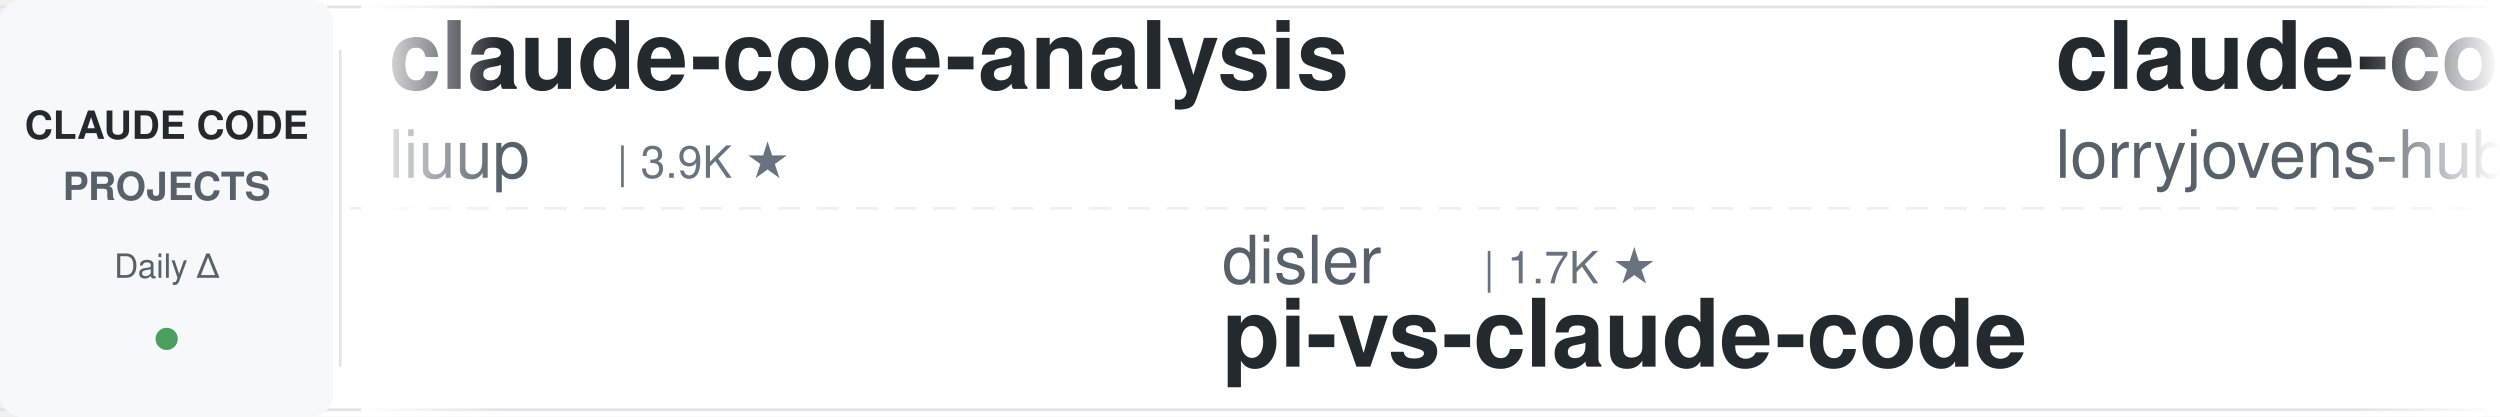
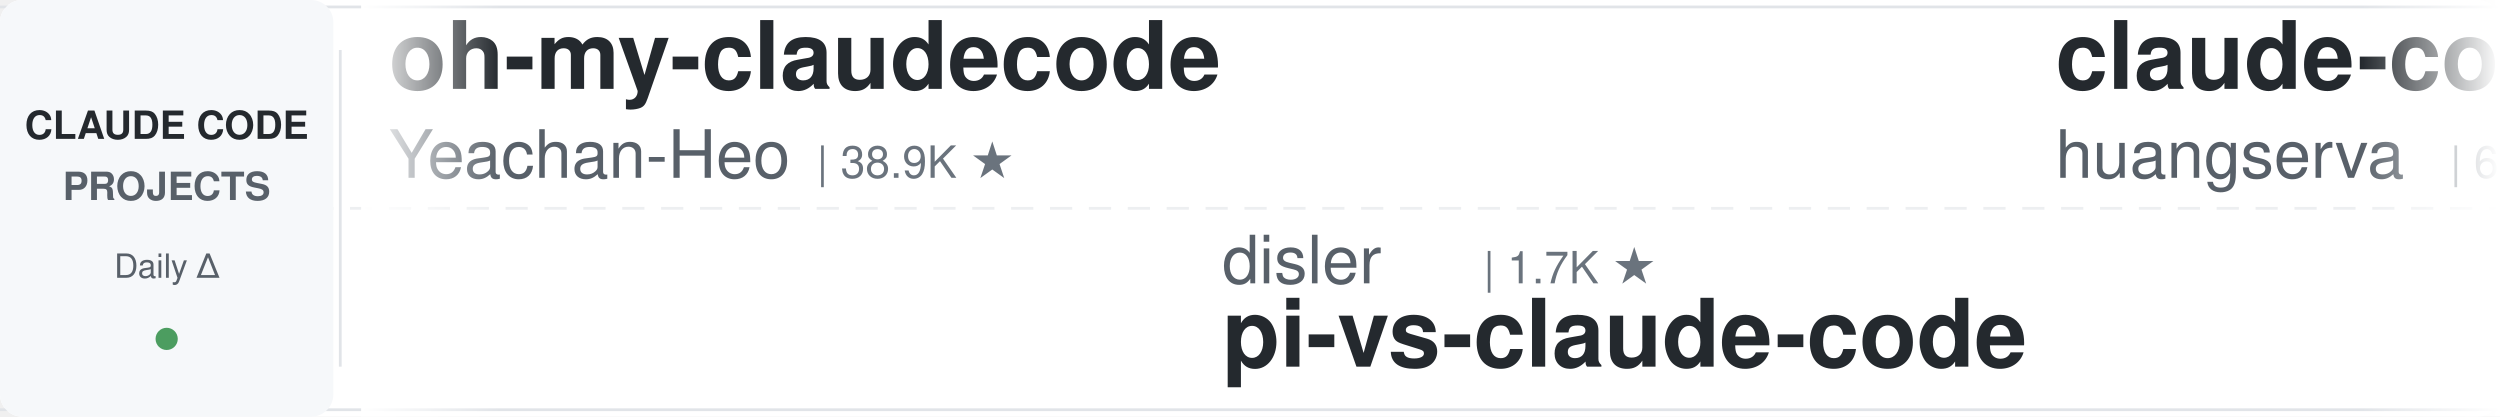
<svg xmlns="http://www.w3.org/2000/svg" width="900" height="150">
  <defs>
    <linearGradient id="leftFade" x1="0%" y1="0%" x2="100%" y2="0%">
      <stop offset="0%" style="stop-color:#ffffff;stop-opacity:1" />
      <stop offset="100%" style="stop-color:#ffffff;stop-opacity:0" />
    </linearGradient>
    <linearGradient id="rightFade" x1="0%" y1="0%" x2="100%" y2="0%">
      <stop offset="0%" style="stop-color:#ffffff;stop-opacity:0" />
      <stop offset="100%" style="stop-color:#ffffff;stop-opacity:1" />
    </linearGradient>
  </defs>
  <rect width="900" height="150" fill="#ffffff" rx="8" />
  <rect x="0" y="2" width="900" height="1" fill="#e1e4e8" />
  <rect x="0" y="147" width="900" height="1" fill="#e1e4e8" />
  <line x1="0" y1="75" x2="900" y2="75" stroke="#e1e4e8" stroke-width="1" stroke-dasharray="8 6" opacity="0.6" />
  <rect x="0" y="0" width="120" height="150" fill="#f6f8fa" rx="8" />
  <text x="60" y="50" font-family="-apple-system, BlinkMacSystemFont, 'Segoe UI', Helvetica, Arial, sans-serif" font-size="14" font-weight="600" fill="#24292e" text-anchor="middle">CLAUDE CODE</text>
  <text x="60" y="72" font-family="-apple-system, BlinkMacSystemFont, 'Segoe UI', Helvetica, Arial, sans-serif" font-size="14" font-weight="600" fill="#586069" text-anchor="middle">PROJECTS</text>
  <text x="60" y="100" font-family="-apple-system, BlinkMacSystemFont, 'Segoe UI', Helvetica, Arial, sans-serif" font-size="12" font-weight="500" fill="#586069" text-anchor="middle">Daily Δ</text>
  <circle cx="60" cy="122" r="4" fill="#22863a" opacity="0.8" />
  <rect x="122" y="18" width="1" height="114" fill="#e1e4e8" />
  <clipPath id="tickerClip">
    <rect x="130" y="0" width="770" height="150" />
  </clipPath>
  <g clip-path="url(#tickerClip)">
    <g id="tickerItems">
      <animateTransform attributeName="transform" attributeType="XML" type="translate" from="0 0" to="-3000 0" dur="54s" repeatCount="indefinite" />
      <g transform="translate(0, 0)">
-         <text x="140" y="32" font-family="-apple-system, BlinkMacSystemFont, 'Segoe UI', Helvetica, Arial, sans-serif" font-size="34" font-weight="600" fill="#24292e">claude-code-analysis</text>
-         <text x="140" y="64" font-family="-apple-system, BlinkMacSystemFont, 'Segoe UI', Helvetica, Arial, sans-serif" font-size="24" font-weight="400" fill="#586069">liuup</text>
-         <text x="222" y="64" font-family="-apple-system, BlinkMacSystemFont, 'Segoe UI', Helvetica, Arial, sans-serif" font-size="16" font-weight="500" fill="#6a737d">| 3.9K ★</text>
+         <text x="140" y="32" font-family="-apple-system, BlinkMacSystemFont, 'Segoe UI', Helvetica, Arial, sans-serif" font-size="34" font-weight="600" fill="#24292e">oh-my-claudecode</text>
+         <text x="140" y="64" font-family="-apple-system, BlinkMacSystemFont, 'Segoe UI', Helvetica, Arial, sans-serif" font-size="24" font-weight="400" fill="#586069">Yeachan-Heo</text>
+         <text x="294" y="64" font-family="-apple-system, BlinkMacSystemFont, 'Segoe UI', Helvetica, Arial, sans-serif" font-size="16" font-weight="500" fill="#6a737d">| 38.9K ★</text>
      </g>
      <g transform="translate(300, 0)">
        <text x="140" y="102" font-family="-apple-system, BlinkMacSystemFont, 'Segoe UI', Helvetica, Arial, sans-serif" font-size="24" font-weight="400" fill="#586069">disler</text>
        <text x="234" y="102" font-family="-apple-system, BlinkMacSystemFont, 'Segoe UI', Helvetica, Arial, sans-serif" font-size="16" font-weight="500" fill="#6a737d">| 1.7K ★</text>
        <text x="140" y="132" font-family="-apple-system, BlinkMacSystemFont, 'Segoe UI', Helvetica, Arial, sans-serif" font-size="34" font-weight="600" fill="#24292e">pi-vs-claude-code</text>
      </g>
      <g transform="translate(600, 0)">
-         <text x="140" y="32" font-family="-apple-system, BlinkMacSystemFont, 'Segoe UI', Helvetica, Arial, sans-serif" font-size="34" font-weight="600" fill="#24292e">claude-code-rust</text>
-         <text x="140" y="64" font-family="-apple-system, BlinkMacSystemFont, 'Segoe UI', Helvetica, Arial, sans-serif" font-size="24" font-weight="400" fill="#586069">lorryjovens-hub</text>
-         <text x="342" y="64" font-family="-apple-system, BlinkMacSystemFont, 'Segoe UI', Helvetica, Arial, sans-serif" font-size="16" font-weight="500" fill="#6a737d">| 1.7K ★</text>
+         <text x="140" y="32" font-family="-apple-system, BlinkMacSystemFont, 'Segoe UI', Helvetica, Arial, sans-serif" font-size="34" font-weight="600" fill="#24292e">claude-code-cli</text>
+         <text x="140" y="64" font-family="-apple-system, BlinkMacSystemFont, 'Segoe UI', Helvetica, Arial, sans-serif" font-size="24" font-weight="400" fill="#586069">huangserva</text>
+         <text x="282" y="64" font-family="-apple-system, BlinkMacSystemFont, 'Segoe UI', Helvetica, Arial, sans-serif" font-size="16" font-weight="500" fill="#6a737d">| 626 ★</text>
      </g>
      <g transform="translate(900, 0)">
-         <text x="140" y="102" font-family="-apple-system, BlinkMacSystemFont, 'Segoe UI', Helvetica, Arial, sans-serif" font-size="24" font-weight="400" fill="#586069">wanshuiyin</text>
-         <text x="282" y="102" font-family="-apple-system, BlinkMacSystemFont, 'Segoe UI', Helvetica, Arial, sans-serif" font-size="16" font-weight="500" fill="#6a737d">| 15.5K ★</text>
-         <text x="140" y="132" font-family="-apple-system, BlinkMacSystemFont, 'Segoe UI', Helvetica, Arial, sans-serif" font-size="34" font-weight="600" fill="#24292e">Auto-claude-code-researc...</text>
+         <text x="140" y="102" font-family="-apple-system, BlinkMacSystemFont, 'Segoe UI', Helvetica, Arial, sans-serif" font-size="24" font-weight="400" fill="#586069">musistudio</text>
+         <text x="282" y="102" font-family="-apple-system, BlinkMacSystemFont, 'Segoe UI', Helvetica, Arial, sans-serif" font-size="16" font-weight="500" fill="#6a737d">| 37.0K ★</text>
+         <text x="140" y="132" font-family="-apple-system, BlinkMacSystemFont, 'Segoe UI', Helvetica, Arial, sans-serif" font-size="34" font-weight="600" fill="#24292e">claude-code-router</text>
      </g>
      <g transform="translate(1200, 0)">
-         <text x="140" y="32" font-family="-apple-system, BlinkMacSystemFont, 'Segoe UI', Helvetica, Arial, sans-serif" font-size="34" font-weight="600" fill="#24292e">claude-code-router</text>
-         <text x="140" y="64" font-family="-apple-system, BlinkMacSystemFont, 'Segoe UI', Helvetica, Arial, sans-serif" font-size="24" font-weight="400" fill="#586069">musistudio</text>
-         <text x="282" y="64" font-family="-apple-system, BlinkMacSystemFont, 'Segoe UI', Helvetica, Arial, sans-serif" font-size="16" font-weight="500" fill="#6a737d">| 37.0K ★</text>
+         <text x="140" y="32" font-family="-apple-system, BlinkMacSystemFont, 'Segoe UI', Helvetica, Arial, sans-serif" font-size="34" font-weight="600" fill="#24292e">claude-code-ultimate-gui...</text>
+         <text x="140" y="64" font-family="-apple-system, BlinkMacSystemFont, 'Segoe UI', Helvetica, Arial, sans-serif" font-size="24" font-weight="400" fill="#586069">FlorianBruniaux</text>
+         <text x="342" y="64" font-family="-apple-system, BlinkMacSystemFont, 'Segoe UI', Helvetica, Arial, sans-serif" font-size="16" font-weight="500" fill="#6a737d">| 5.9K ★</text>
      </g>
      <g transform="translate(1500, 0)">
-         <text x="140" y="102" font-family="-apple-system, BlinkMacSystemFont, 'Segoe UI', Helvetica, Arial, sans-serif" font-size="24" font-weight="400" fill="#586069">shareAI-lab</text>
-         <text x="294" y="102" font-family="-apple-system, BlinkMacSystemFont, 'Segoe UI', Helvetica, Arial, sans-serif" font-size="16" font-weight="500" fill="#6a737d">| 75.7K ★</text>
-         <text x="140" y="132" font-family="-apple-system, BlinkMacSystemFont, 'Segoe UI', Helvetica, Arial, sans-serif" font-size="34" font-weight="600" fill="#24292e">learn-claude-code</text>
+         <text x="140" y="102" font-family="-apple-system, BlinkMacSystemFont, 'Segoe UI', Helvetica, Arial, sans-serif" font-size="24" font-weight="400" fill="#586069">Alishahryar1</text>
+         <text x="306" y="102" font-family="-apple-system, BlinkMacSystemFont, 'Segoe UI', Helvetica, Arial, sans-serif" font-size="16" font-weight="500" fill="#6a737d">| 52.3K ★</text>
+         <text x="140" y="132" font-family="-apple-system, BlinkMacSystemFont, 'Segoe UI', Helvetica, Arial, sans-serif" font-size="34" font-weight="600" fill="#24292e">free-claude-code</text>
      </g>
      <g transform="translate(1800, 0)">
-         <text x="140" y="32" font-family="-apple-system, BlinkMacSystemFont, 'Segoe UI', Helvetica, Arial, sans-serif" font-size="34" font-weight="600" fill="#24292e">claude-code-harness</text>
-         <text x="140" y="64" font-family="-apple-system, BlinkMacSystemFont, 'Segoe UI', Helvetica, Arial, sans-serif" font-size="24" font-weight="400" fill="#586069">Chachamaru127</text>
-         <text x="318" y="64" font-family="-apple-system, BlinkMacSystemFont, 'Segoe UI', Helvetica, Arial, sans-serif" font-size="16" font-weight="500" fill="#6a737d">| 3.1K ★</text>
+         <text x="140" y="32" font-family="-apple-system, BlinkMacSystemFont, 'Segoe UI', Helvetica, Arial, sans-serif" font-size="34" font-weight="600" fill="#24292e">claude-code-source</text>
+         <text x="140" y="64" font-family="-apple-system, BlinkMacSystemFont, 'Segoe UI', Helvetica, Arial, sans-serif" font-size="24" font-weight="400" fill="#586069">hangsman</text>
+         <text x="258" y="64" font-family="-apple-system, BlinkMacSystemFont, 'Segoe UI', Helvetica, Arial, sans-serif" font-size="16" font-weight="500" fill="#6a737d">| 792 ★</text>
      </g>
      <g transform="translate(2100, 0)">
-         <text x="140" y="102" font-family="-apple-system, BlinkMacSystemFont, 'Segoe UI', Helvetica, Arial, sans-serif" font-size="24" font-weight="400" fill="#586069">JrCx7scC</text>
-         <text x="258" y="102" font-family="-apple-system, BlinkMacSystemFont, 'Segoe UI', Helvetica, Arial, sans-serif" font-size="16" font-weight="500" fill="#6a737d">| 375 ★</text>
-         <text x="140" y="132" font-family="-apple-system, BlinkMacSystemFont, 'Segoe UI', Helvetica, Arial, sans-serif" font-size="34" font-weight="600" fill="#24292e">claude-code-source</text>
+         <text x="140" y="102" font-family="-apple-system, BlinkMacSystemFont, 'Segoe UI', Helvetica, Arial, sans-serif" font-size="24" font-weight="400" fill="#586069">Yuyz0112</text>
+         <text x="258" y="102" font-family="-apple-system, BlinkMacSystemFont, 'Segoe UI', Helvetica, Arial, sans-serif" font-size="16" font-weight="500" fill="#6a737d">| 2.4K ★</text>
+         <text x="140" y="132" font-family="-apple-system, BlinkMacSystemFont, 'Segoe UI', Helvetica, Arial, sans-serif" font-size="34" font-weight="600" fill="#24292e">claude-code-reverse</text>
      </g>
      <g transform="translate(2400, 0)">
        <text x="140" y="32" font-family="-apple-system, BlinkMacSystemFont, 'Segoe UI', Helvetica, Arial, sans-serif" font-size="34" font-weight="600" fill="#24292e">claude-code-action</text>
        <text x="140" y="64" font-family="-apple-system, BlinkMacSystemFont, 'Segoe UI', Helvetica, Arial, sans-serif" font-size="24" font-weight="400" fill="#586069">anthropics</text>
        <text x="282" y="64" font-family="-apple-system, BlinkMacSystemFont, 'Segoe UI', Helvetica, Arial, sans-serif" font-size="16" font-weight="500" fill="#6a737d">| 8.8K ★</text>
      </g>
      <g transform="translate(2700, 0)">
-         <text x="140" y="102" font-family="-apple-system, BlinkMacSystemFont, 'Segoe UI', Helvetica, Arial, sans-serif" font-size="24" font-weight="400" fill="#586069">SeemSeam</text>
-         <text x="258" y="102" font-family="-apple-system, BlinkMacSystemFont, 'Segoe UI', Helvetica, Arial, sans-serif" font-size="16" font-weight="500" fill="#6a737d">| 3.5K ★</text>
-         <text x="140" y="132" font-family="-apple-system, BlinkMacSystemFont, 'Segoe UI', Helvetica, Arial, sans-serif" font-size="34" font-weight="600" fill="#24292e">claude_codex_bridge</text>
+         <text x="140" y="102" font-family="-apple-system, BlinkMacSystemFont, 'Segoe UI', Helvetica, Arial, sans-serif" font-size="24" font-weight="400" fill="#586069">shareAI-lab</text>
+         <text x="294" y="102" font-family="-apple-system, BlinkMacSystemFont, 'Segoe UI', Helvetica, Arial, sans-serif" font-size="16" font-weight="500" fill="#6a737d">| 75.8K ★</text>
+         <text x="140" y="132" font-family="-apple-system, BlinkMacSystemFont, 'Segoe UI', Helvetica, Arial, sans-serif" font-size="34" font-weight="600" fill="#24292e">learn-claude-code</text>
      </g>
      <g transform="translate(3000, 0)">
-         <text x="140" y="32" font-family="-apple-system, BlinkMacSystemFont, 'Segoe UI', Helvetica, Arial, sans-serif" font-size="34" font-weight="600" fill="#24292e">claude-code-analysis</text>
-         <text x="140" y="64" font-family="-apple-system, BlinkMacSystemFont, 'Segoe UI', Helvetica, Arial, sans-serif" font-size="24" font-weight="400" fill="#586069">liuup</text>
-         <text x="222" y="64" font-family="-apple-system, BlinkMacSystemFont, 'Segoe UI', Helvetica, Arial, sans-serif" font-size="16" font-weight="500" fill="#6a737d">| 3.9K ★</text>
+         <text x="140" y="32" font-family="-apple-system, BlinkMacSystemFont, 'Segoe UI', Helvetica, Arial, sans-serif" font-size="34" font-weight="600" fill="#24292e">oh-my-claudecode</text>
+         <text x="140" y="64" font-family="-apple-system, BlinkMacSystemFont, 'Segoe UI', Helvetica, Arial, sans-serif" font-size="24" font-weight="400" fill="#586069">Yeachan-Heo</text>
+         <text x="294" y="64" font-family="-apple-system, BlinkMacSystemFont, 'Segoe UI', Helvetica, Arial, sans-serif" font-size="16" font-weight="500" fill="#6a737d">| 38.9K ★</text>
      </g>
      <g transform="translate(3300, 0)">
        <text x="140" y="102" font-family="-apple-system, BlinkMacSystemFont, 'Segoe UI', Helvetica, Arial, sans-serif" font-size="24" font-weight="400" fill="#586069">disler</text>
        <text x="234" y="102" font-family="-apple-system, BlinkMacSystemFont, 'Segoe UI', Helvetica, Arial, sans-serif" font-size="16" font-weight="500" fill="#6a737d">| 1.7K ★</text>
        <text x="140" y="132" font-family="-apple-system, BlinkMacSystemFont, 'Segoe UI', Helvetica, Arial, sans-serif" font-size="34" font-weight="600" fill="#24292e">pi-vs-claude-code</text>
      </g>
      <g transform="translate(3600, 0)">
-         <text x="140" y="32" font-family="-apple-system, BlinkMacSystemFont, 'Segoe UI', Helvetica, Arial, sans-serif" font-size="34" font-weight="600" fill="#24292e">claude-code-rust</text>
-         <text x="140" y="64" font-family="-apple-system, BlinkMacSystemFont, 'Segoe UI', Helvetica, Arial, sans-serif" font-size="24" font-weight="400" fill="#586069">lorryjovens-hub</text>
-         <text x="342" y="64" font-family="-apple-system, BlinkMacSystemFont, 'Segoe UI', Helvetica, Arial, sans-serif" font-size="16" font-weight="500" fill="#6a737d">| 1.7K ★</text>
+         <text x="140" y="32" font-family="-apple-system, BlinkMacSystemFont, 'Segoe UI', Helvetica, Arial, sans-serif" font-size="34" font-weight="600" fill="#24292e">claude-code-cli</text>
+         <text x="140" y="64" font-family="-apple-system, BlinkMacSystemFont, 'Segoe UI', Helvetica, Arial, sans-serif" font-size="24" font-weight="400" fill="#586069">huangserva</text>
+         <text x="282" y="64" font-family="-apple-system, BlinkMacSystemFont, 'Segoe UI', Helvetica, Arial, sans-serif" font-size="16" font-weight="500" fill="#6a737d">| 626 ★</text>
      </g>
      <g transform="translate(3900, 0)">
-         <text x="140" y="102" font-family="-apple-system, BlinkMacSystemFont, 'Segoe UI', Helvetica, Arial, sans-serif" font-size="24" font-weight="400" fill="#586069">wanshuiyin</text>
-         <text x="282" y="102" font-family="-apple-system, BlinkMacSystemFont, 'Segoe UI', Helvetica, Arial, sans-serif" font-size="16" font-weight="500" fill="#6a737d">| 15.5K ★</text>
-         <text x="140" y="132" font-family="-apple-system, BlinkMacSystemFont, 'Segoe UI', Helvetica, Arial, sans-serif" font-size="34" font-weight="600" fill="#24292e">Auto-claude-code-researc...</text>
+         <text x="140" y="102" font-family="-apple-system, BlinkMacSystemFont, 'Segoe UI', Helvetica, Arial, sans-serif" font-size="24" font-weight="400" fill="#586069">musistudio</text>
+         <text x="282" y="102" font-family="-apple-system, BlinkMacSystemFont, 'Segoe UI', Helvetica, Arial, sans-serif" font-size="16" font-weight="500" fill="#6a737d">| 37.0K ★</text>
+         <text x="140" y="132" font-family="-apple-system, BlinkMacSystemFont, 'Segoe UI', Helvetica, Arial, sans-serif" font-size="34" font-weight="600" fill="#24292e">claude-code-router</text>
      </g>
    </g>
  </g>
  <rect x="130" y="0" width="50" height="150" fill="url(#leftFade)" />
  <rect x="850" y="0" width="50" height="150" fill="url(#rightFade)" />
</svg>
